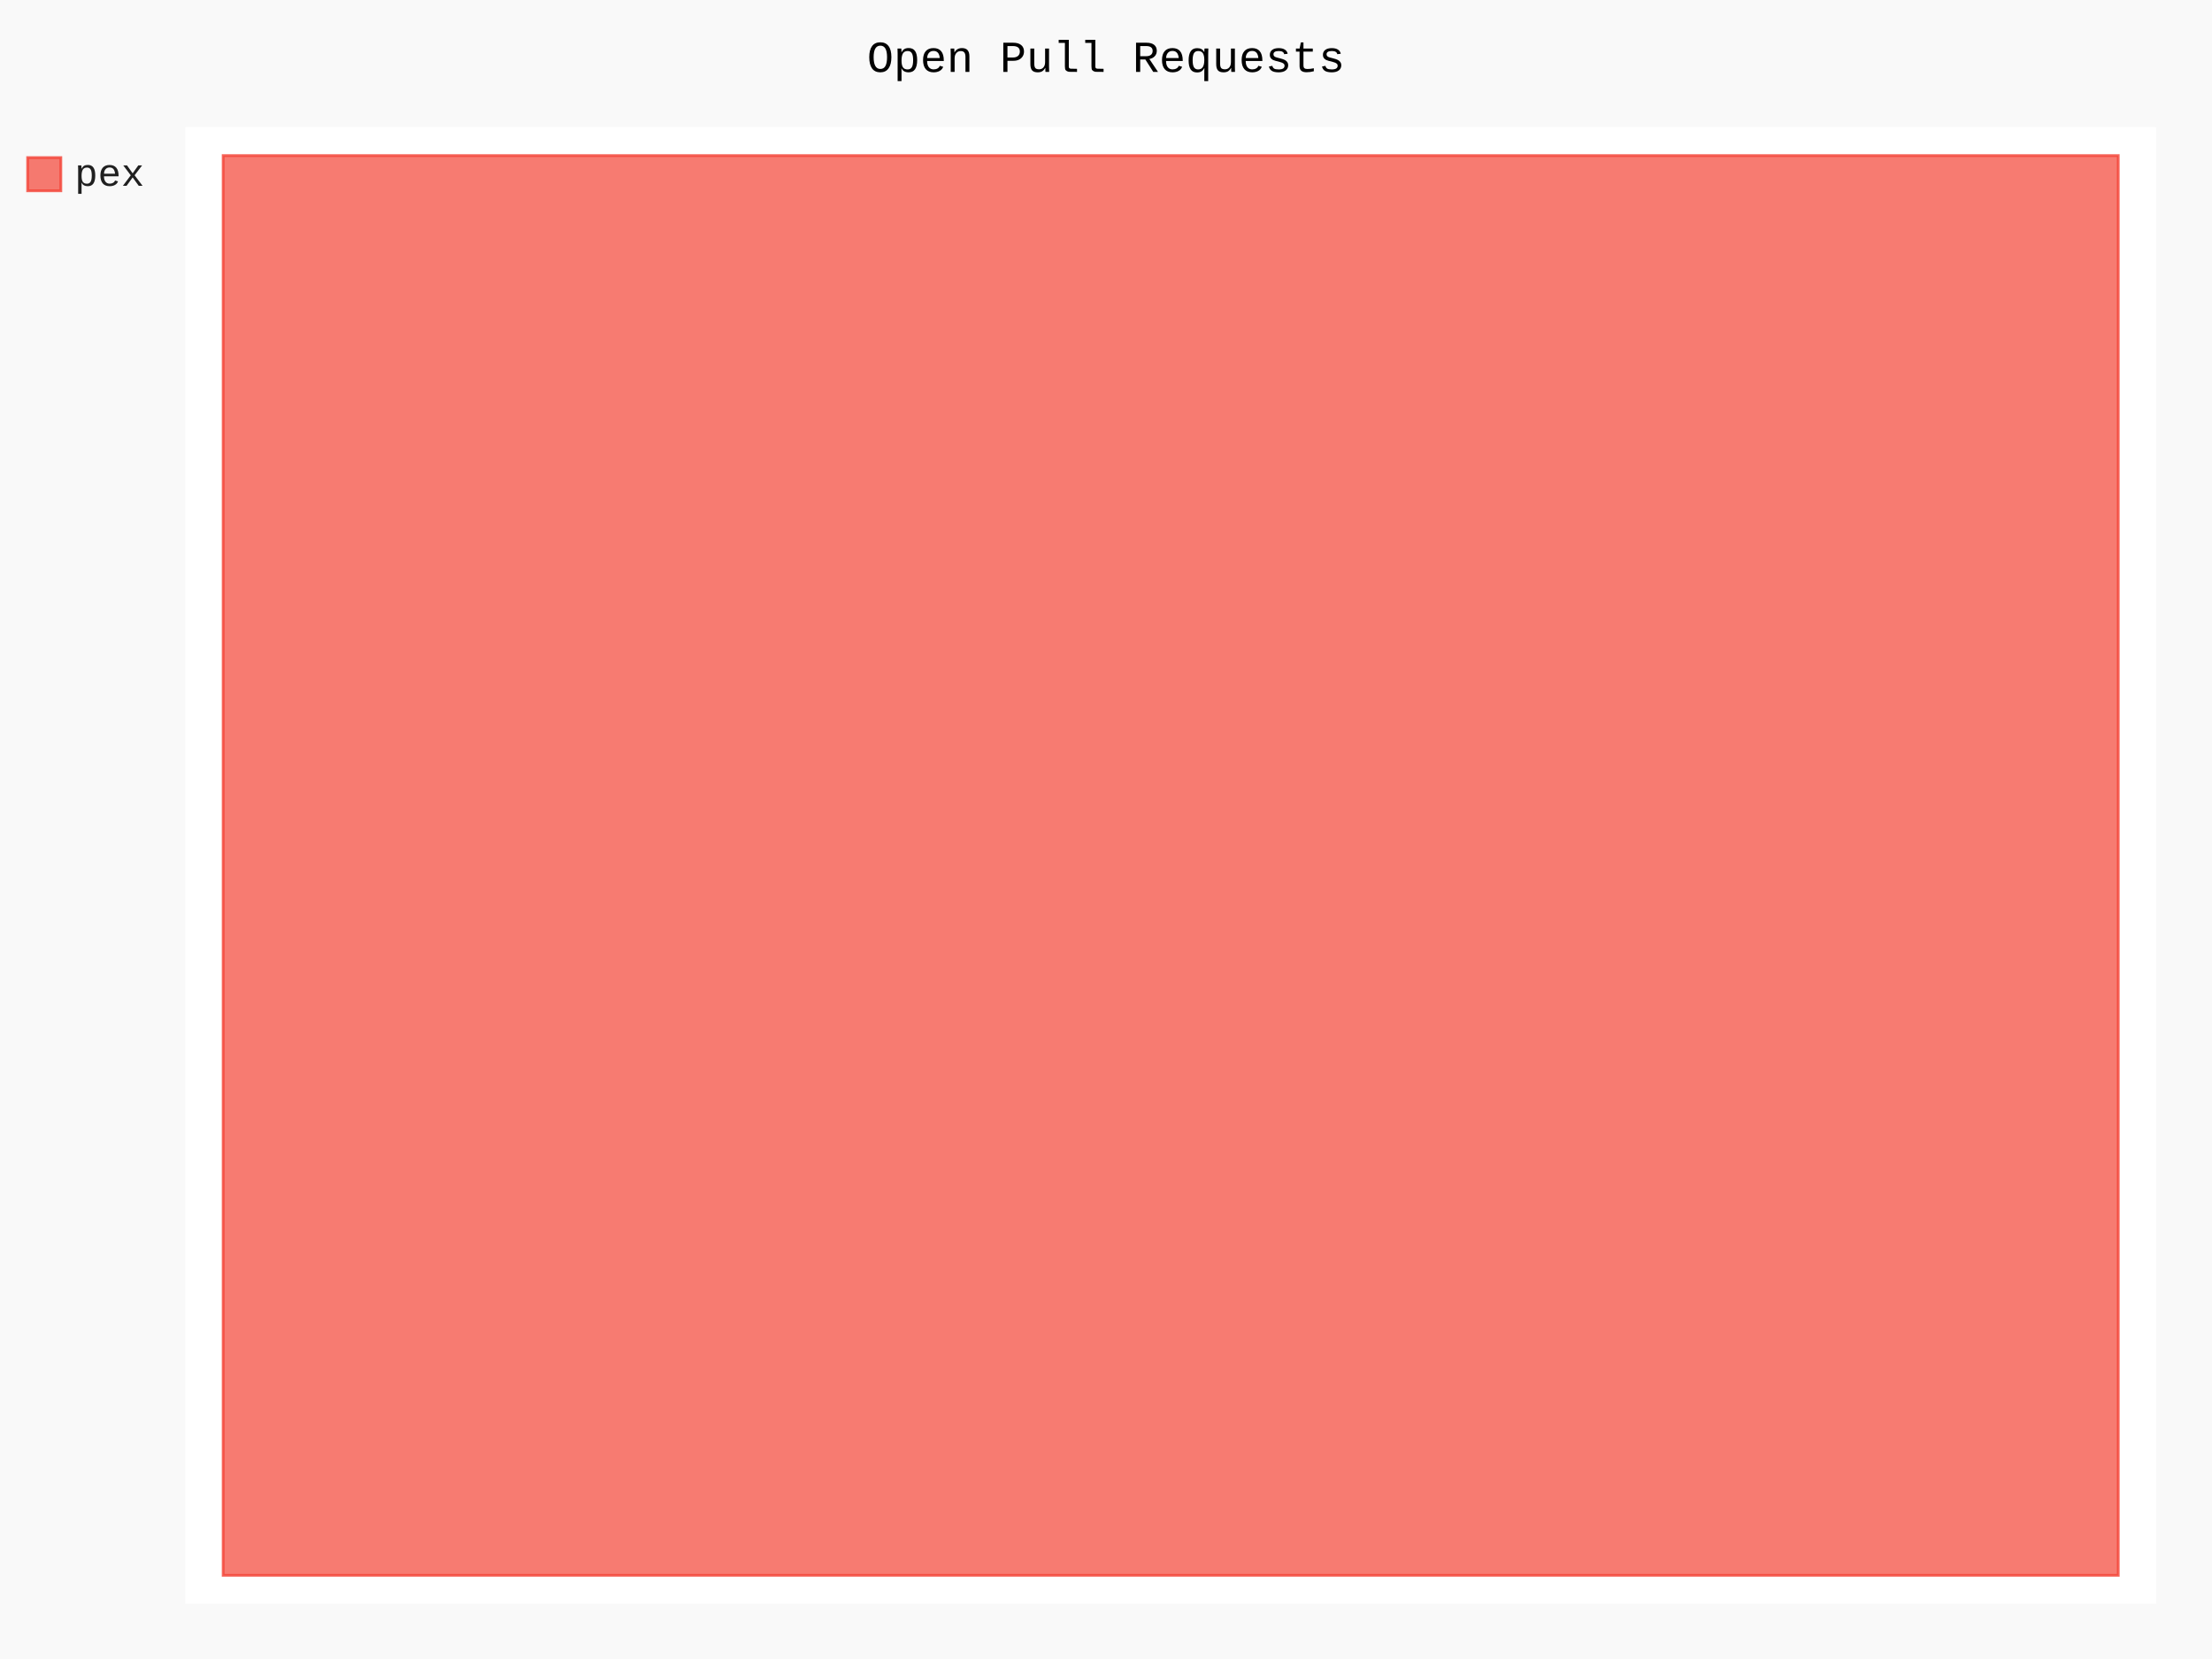
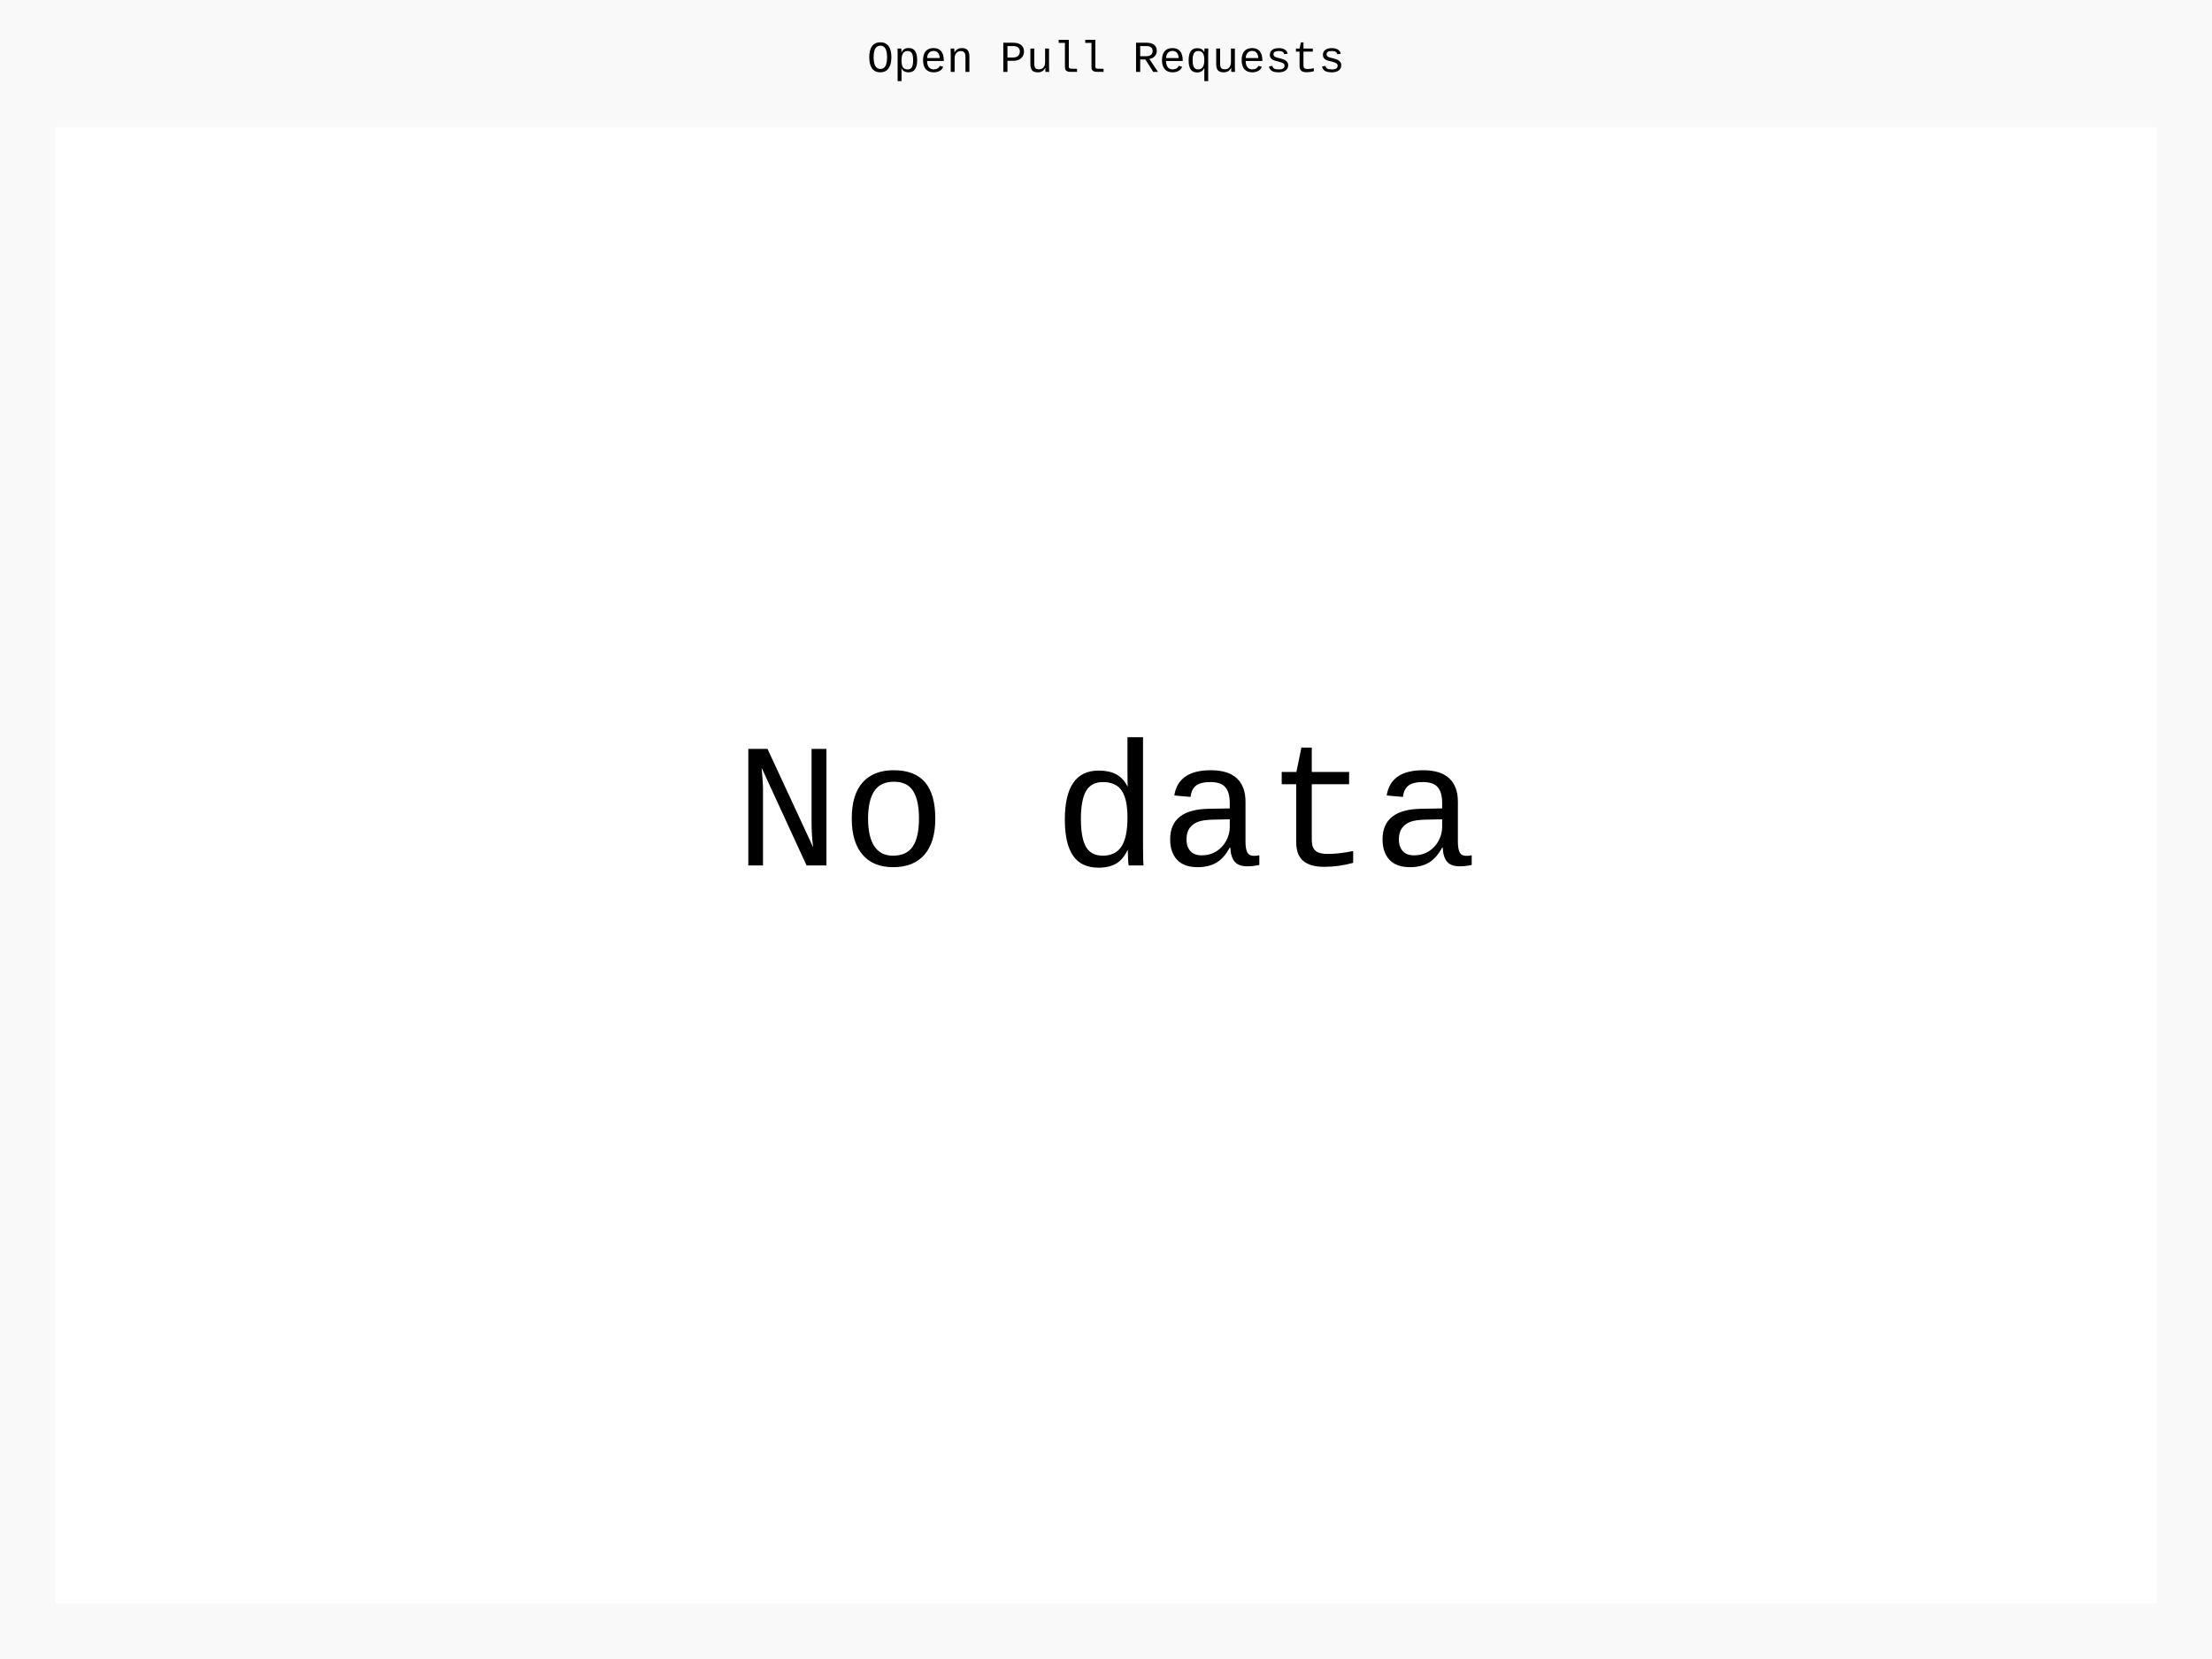
- <svg xmlns="http://www.w3.org/2000/svg" class="pygal-chart" id="chart-b7622e52-cc8f-4f21-9be6-4674a0409eeb" viewBox="0 0 800 600">
+ <svg xmlns="http://www.w3.org/2000/svg" class="pygal-chart" id="chart-7f3ac6f2-e32f-46a6-a9bd-08f6ce686324" viewBox="0 0 800 600">
  <defs>
-     <style type="text/css">#chart-b7622e52-cc8f-4f21-9be6-4674a0409eeb{-webkit-user-select:none;-webkit-font-smoothing:antialiased;font-family:Consolas,"Liberation Mono",Menlo,Courier,monospace}#chart-b7622e52-cc8f-4f21-9be6-4674a0409eeb .title{font-family:Consolas,"Liberation Mono",Menlo,Courier,monospace;font-size:16px}#chart-b7622e52-cc8f-4f21-9be6-4674a0409eeb .legends .legend text{font-family:Consolas,"Liberation Mono",Menlo,Courier,monospace;font-size:14px}#chart-b7622e52-cc8f-4f21-9be6-4674a0409eeb .axis text{font-family:Consolas,"Liberation Mono",Menlo,Courier,monospace;font-size:10px}#chart-b7622e52-cc8f-4f21-9be6-4674a0409eeb .axis text.major{font-family:Consolas,"Liberation Mono",Menlo,Courier,monospace;font-size:10px}#chart-b7622e52-cc8f-4f21-9be6-4674a0409eeb .text-overlay text.value{font-family:Consolas,"Liberation Mono",Menlo,Courier,monospace;font-size:16px}#chart-b7622e52-cc8f-4f21-9be6-4674a0409eeb .text-overlay text.label{font-family:Consolas,"Liberation Mono",Menlo,Courier,monospace;font-size:10px}#chart-b7622e52-cc8f-4f21-9be6-4674a0409eeb .tooltip{font-family:Consolas,"Liberation Mono",Menlo,Courier,monospace;font-size:14px}#chart-b7622e52-cc8f-4f21-9be6-4674a0409eeb text.no_data{font-family:Consolas,"Liberation Mono",Menlo,Courier,monospace;font-size:64px}
- #chart-b7622e52-cc8f-4f21-9be6-4674a0409eeb{background-color:rgba(249,249,249,1)}#chart-b7622e52-cc8f-4f21-9be6-4674a0409eeb path,#chart-b7622e52-cc8f-4f21-9be6-4674a0409eeb line,#chart-b7622e52-cc8f-4f21-9be6-4674a0409eeb rect,#chart-b7622e52-cc8f-4f21-9be6-4674a0409eeb circle{-webkit-transition:150ms;-moz-transition:150ms;transition:150ms}#chart-b7622e52-cc8f-4f21-9be6-4674a0409eeb .graph &gt; .background{fill:rgba(249,249,249,1)}#chart-b7622e52-cc8f-4f21-9be6-4674a0409eeb .plot &gt; .background{fill:rgba(255,255,255,1)}#chart-b7622e52-cc8f-4f21-9be6-4674a0409eeb .graph{fill:rgba(0,0,0,.87)}#chart-b7622e52-cc8f-4f21-9be6-4674a0409eeb text.no_data{fill:rgba(0,0,0,1)}#chart-b7622e52-cc8f-4f21-9be6-4674a0409eeb .title{fill:rgba(0,0,0,1)}#chart-b7622e52-cc8f-4f21-9be6-4674a0409eeb .legends .legend text{fill:rgba(0,0,0,.87)}#chart-b7622e52-cc8f-4f21-9be6-4674a0409eeb .legends .legend:hover text{fill:rgba(0,0,0,1)}#chart-b7622e52-cc8f-4f21-9be6-4674a0409eeb .axis .line{stroke:rgba(0,0,0,1)}#chart-b7622e52-cc8f-4f21-9be6-4674a0409eeb .axis .guide.line{stroke:rgba(0,0,0,.54)}#chart-b7622e52-cc8f-4f21-9be6-4674a0409eeb .axis .major.line{stroke:rgba(0,0,0,.87)}#chart-b7622e52-cc8f-4f21-9be6-4674a0409eeb .axis text.major{fill:rgba(0,0,0,1)}#chart-b7622e52-cc8f-4f21-9be6-4674a0409eeb .axis.y .guides:hover .guide.line,#chart-b7622e52-cc8f-4f21-9be6-4674a0409eeb .line-graph .axis.x .guides:hover .guide.line,#chart-b7622e52-cc8f-4f21-9be6-4674a0409eeb .stackedline-graph .axis.x .guides:hover .guide.line,#chart-b7622e52-cc8f-4f21-9be6-4674a0409eeb .xy-graph .axis.x .guides:hover .guide.line{stroke:rgba(0,0,0,1)}#chart-b7622e52-cc8f-4f21-9be6-4674a0409eeb .axis .guides:hover text{fill:rgba(0,0,0,1)}#chart-b7622e52-cc8f-4f21-9be6-4674a0409eeb .reactive{fill-opacity:.7;stroke-opacity:.8}#chart-b7622e52-cc8f-4f21-9be6-4674a0409eeb .ci{stroke:rgba(0,0,0,.87)}#chart-b7622e52-cc8f-4f21-9be6-4674a0409eeb .reactive.active,#chart-b7622e52-cc8f-4f21-9be6-4674a0409eeb .active .reactive{fill-opacity:.8;stroke-opacity:.9;stroke-width:4}#chart-b7622e52-cc8f-4f21-9be6-4674a0409eeb .ci .reactive.active{stroke-width:1.5}#chart-b7622e52-cc8f-4f21-9be6-4674a0409eeb .series text{fill:rgba(0,0,0,1)}#chart-b7622e52-cc8f-4f21-9be6-4674a0409eeb .tooltip rect{fill:rgba(255,255,255,1);stroke:rgba(0,0,0,1);-webkit-transition:opacity 150ms;-moz-transition:opacity 150ms;transition:opacity 150ms}#chart-b7622e52-cc8f-4f21-9be6-4674a0409eeb .tooltip .label{fill:rgba(0,0,0,.87)}#chart-b7622e52-cc8f-4f21-9be6-4674a0409eeb .tooltip .label{fill:rgba(0,0,0,.87)}#chart-b7622e52-cc8f-4f21-9be6-4674a0409eeb .tooltip .legend{font-size:.8em;fill:rgba(0,0,0,.54)}#chart-b7622e52-cc8f-4f21-9be6-4674a0409eeb .tooltip .x_label{font-size:.6em;fill:rgba(0,0,0,1)}#chart-b7622e52-cc8f-4f21-9be6-4674a0409eeb .tooltip .xlink{font-size:.5em;text-decoration:underline}#chart-b7622e52-cc8f-4f21-9be6-4674a0409eeb .tooltip .value{font-size:1.5em}#chart-b7622e52-cc8f-4f21-9be6-4674a0409eeb .bound{font-size:.5em}#chart-b7622e52-cc8f-4f21-9be6-4674a0409eeb .max-value{font-size:.75em;fill:rgba(0,0,0,.54)}#chart-b7622e52-cc8f-4f21-9be6-4674a0409eeb .map-element{fill:rgba(255,255,255,1);stroke:rgba(0,0,0,.54) !important}#chart-b7622e52-cc8f-4f21-9be6-4674a0409eeb .map-element .reactive{fill-opacity:inherit;stroke-opacity:inherit}#chart-b7622e52-cc8f-4f21-9be6-4674a0409eeb .color-0,#chart-b7622e52-cc8f-4f21-9be6-4674a0409eeb .color-0 a:visited{stroke:#F44336;fill:#F44336}#chart-b7622e52-cc8f-4f21-9be6-4674a0409eeb .text-overlay .color-0 text{fill:black}
- #chart-b7622e52-cc8f-4f21-9be6-4674a0409eeb text.no_data{text-anchor:middle}#chart-b7622e52-cc8f-4f21-9be6-4674a0409eeb .guide.line{fill:none}#chart-b7622e52-cc8f-4f21-9be6-4674a0409eeb .centered{text-anchor:middle}#chart-b7622e52-cc8f-4f21-9be6-4674a0409eeb .title{text-anchor:middle}#chart-b7622e52-cc8f-4f21-9be6-4674a0409eeb .legends .legend text{fill-opacity:1}#chart-b7622e52-cc8f-4f21-9be6-4674a0409eeb .axis.x text{text-anchor:middle}#chart-b7622e52-cc8f-4f21-9be6-4674a0409eeb .axis.x:not(.web) text[transform]{text-anchor:start}#chart-b7622e52-cc8f-4f21-9be6-4674a0409eeb .axis.x:not(.web) text[transform].backwards{text-anchor:end}#chart-b7622e52-cc8f-4f21-9be6-4674a0409eeb .axis.y text{text-anchor:end}#chart-b7622e52-cc8f-4f21-9be6-4674a0409eeb .axis.y text[transform].backwards{text-anchor:start}#chart-b7622e52-cc8f-4f21-9be6-4674a0409eeb .axis.y2 text{text-anchor:start}#chart-b7622e52-cc8f-4f21-9be6-4674a0409eeb .axis.y2 text[transform].backwards{text-anchor:end}#chart-b7622e52-cc8f-4f21-9be6-4674a0409eeb .axis .guide.line{stroke-dasharray:4,4}#chart-b7622e52-cc8f-4f21-9be6-4674a0409eeb .axis .major.guide.line{stroke-dasharray:6,6}#chart-b7622e52-cc8f-4f21-9be6-4674a0409eeb .horizontal .axis.y .guide.line,#chart-b7622e52-cc8f-4f21-9be6-4674a0409eeb .horizontal .axis.y2 .guide.line,#chart-b7622e52-cc8f-4f21-9be6-4674a0409eeb .vertical .axis.x .guide.line{opacity:0}#chart-b7622e52-cc8f-4f21-9be6-4674a0409eeb .horizontal .axis.always_show .guide.line,#chart-b7622e52-cc8f-4f21-9be6-4674a0409eeb .vertical .axis.always_show .guide.line{opacity:1 !important}#chart-b7622e52-cc8f-4f21-9be6-4674a0409eeb .axis.y .guides:hover .guide.line,#chart-b7622e52-cc8f-4f21-9be6-4674a0409eeb .axis.y2 .guides:hover .guide.line,#chart-b7622e52-cc8f-4f21-9be6-4674a0409eeb .axis.x .guides:hover .guide.line{opacity:1}#chart-b7622e52-cc8f-4f21-9be6-4674a0409eeb .axis .guides:hover text{opacity:1}#chart-b7622e52-cc8f-4f21-9be6-4674a0409eeb .nofill{fill:none}#chart-b7622e52-cc8f-4f21-9be6-4674a0409eeb .subtle-fill{fill-opacity:.2}#chart-b7622e52-cc8f-4f21-9be6-4674a0409eeb .dot{stroke-width:1px;fill-opacity:1}#chart-b7622e52-cc8f-4f21-9be6-4674a0409eeb .dot.active{stroke-width:5px}#chart-b7622e52-cc8f-4f21-9be6-4674a0409eeb .dot.negative{fill:transparent}#chart-b7622e52-cc8f-4f21-9be6-4674a0409eeb text,#chart-b7622e52-cc8f-4f21-9be6-4674a0409eeb tspan{stroke:none !important}#chart-b7622e52-cc8f-4f21-9be6-4674a0409eeb .series text.active{opacity:1}#chart-b7622e52-cc8f-4f21-9be6-4674a0409eeb .tooltip rect{fill-opacity:.95;stroke-width:.5}#chart-b7622e52-cc8f-4f21-9be6-4674a0409eeb .tooltip text{fill-opacity:1}#chart-b7622e52-cc8f-4f21-9be6-4674a0409eeb .showable{visibility:hidden}#chart-b7622e52-cc8f-4f21-9be6-4674a0409eeb .showable.shown{visibility:visible}#chart-b7622e52-cc8f-4f21-9be6-4674a0409eeb .gauge-background{fill:rgba(229,229,229,1);stroke:none}#chart-b7622e52-cc8f-4f21-9be6-4674a0409eeb .bg-lines{stroke:rgba(249,249,249,1);stroke-width:2px}</style>
+     <style type="text/css">#chart-7f3ac6f2-e32f-46a6-a9bd-08f6ce686324{-webkit-user-select:none;-webkit-font-smoothing:antialiased;font-family:Consolas,"Liberation Mono",Menlo,Courier,monospace}#chart-7f3ac6f2-e32f-46a6-a9bd-08f6ce686324 .title{font-family:Consolas,"Liberation Mono",Menlo,Courier,monospace;font-size:16px}#chart-7f3ac6f2-e32f-46a6-a9bd-08f6ce686324 .legends .legend text{font-family:Consolas,"Liberation Mono",Menlo,Courier,monospace;font-size:14px}#chart-7f3ac6f2-e32f-46a6-a9bd-08f6ce686324 .axis text{font-family:Consolas,"Liberation Mono",Menlo,Courier,monospace;font-size:10px}#chart-7f3ac6f2-e32f-46a6-a9bd-08f6ce686324 .axis text.major{font-family:Consolas,"Liberation Mono",Menlo,Courier,monospace;font-size:10px}#chart-7f3ac6f2-e32f-46a6-a9bd-08f6ce686324 .text-overlay text.value{font-family:Consolas,"Liberation Mono",Menlo,Courier,monospace;font-size:16px}#chart-7f3ac6f2-e32f-46a6-a9bd-08f6ce686324 .text-overlay text.label{font-family:Consolas,"Liberation Mono",Menlo,Courier,monospace;font-size:10px}#chart-7f3ac6f2-e32f-46a6-a9bd-08f6ce686324 .tooltip{font-family:Consolas,"Liberation Mono",Menlo,Courier,monospace;font-size:14px}#chart-7f3ac6f2-e32f-46a6-a9bd-08f6ce686324 text.no_data{font-family:Consolas,"Liberation Mono",Menlo,Courier,monospace;font-size:64px}
+ #chart-7f3ac6f2-e32f-46a6-a9bd-08f6ce686324{background-color:rgba(249,249,249,1)}#chart-7f3ac6f2-e32f-46a6-a9bd-08f6ce686324 path,#chart-7f3ac6f2-e32f-46a6-a9bd-08f6ce686324 line,#chart-7f3ac6f2-e32f-46a6-a9bd-08f6ce686324 rect,#chart-7f3ac6f2-e32f-46a6-a9bd-08f6ce686324 circle{-webkit-transition:150ms;-moz-transition:150ms;transition:150ms}#chart-7f3ac6f2-e32f-46a6-a9bd-08f6ce686324 .graph &gt; .background{fill:rgba(249,249,249,1)}#chart-7f3ac6f2-e32f-46a6-a9bd-08f6ce686324 .plot &gt; .background{fill:rgba(255,255,255,1)}#chart-7f3ac6f2-e32f-46a6-a9bd-08f6ce686324 .graph{fill:rgba(0,0,0,.87)}#chart-7f3ac6f2-e32f-46a6-a9bd-08f6ce686324 text.no_data{fill:rgba(0,0,0,1)}#chart-7f3ac6f2-e32f-46a6-a9bd-08f6ce686324 .title{fill:rgba(0,0,0,1)}#chart-7f3ac6f2-e32f-46a6-a9bd-08f6ce686324 .legends .legend text{fill:rgba(0,0,0,.87)}#chart-7f3ac6f2-e32f-46a6-a9bd-08f6ce686324 .legends .legend:hover text{fill:rgba(0,0,0,1)}#chart-7f3ac6f2-e32f-46a6-a9bd-08f6ce686324 .axis .line{stroke:rgba(0,0,0,1)}#chart-7f3ac6f2-e32f-46a6-a9bd-08f6ce686324 .axis .guide.line{stroke:rgba(0,0,0,.54)}#chart-7f3ac6f2-e32f-46a6-a9bd-08f6ce686324 .axis .major.line{stroke:rgba(0,0,0,.87)}#chart-7f3ac6f2-e32f-46a6-a9bd-08f6ce686324 .axis text.major{fill:rgba(0,0,0,1)}#chart-7f3ac6f2-e32f-46a6-a9bd-08f6ce686324 .axis.y .guides:hover .guide.line,#chart-7f3ac6f2-e32f-46a6-a9bd-08f6ce686324 .line-graph .axis.x .guides:hover .guide.line,#chart-7f3ac6f2-e32f-46a6-a9bd-08f6ce686324 .stackedline-graph .axis.x .guides:hover .guide.line,#chart-7f3ac6f2-e32f-46a6-a9bd-08f6ce686324 .xy-graph .axis.x .guides:hover .guide.line{stroke:rgba(0,0,0,1)}#chart-7f3ac6f2-e32f-46a6-a9bd-08f6ce686324 .axis .guides:hover text{fill:rgba(0,0,0,1)}#chart-7f3ac6f2-e32f-46a6-a9bd-08f6ce686324 .reactive{fill-opacity:.7;stroke-opacity:.8}#chart-7f3ac6f2-e32f-46a6-a9bd-08f6ce686324 .ci{stroke:rgba(0,0,0,.87)}#chart-7f3ac6f2-e32f-46a6-a9bd-08f6ce686324 .reactive.active,#chart-7f3ac6f2-e32f-46a6-a9bd-08f6ce686324 .active .reactive{fill-opacity:.8;stroke-opacity:.9;stroke-width:4}#chart-7f3ac6f2-e32f-46a6-a9bd-08f6ce686324 .ci .reactive.active{stroke-width:1.5}#chart-7f3ac6f2-e32f-46a6-a9bd-08f6ce686324 .series text{fill:rgba(0,0,0,1)}#chart-7f3ac6f2-e32f-46a6-a9bd-08f6ce686324 .tooltip rect{fill:rgba(255,255,255,1);stroke:rgba(0,0,0,1);-webkit-transition:opacity 150ms;-moz-transition:opacity 150ms;transition:opacity 150ms}#chart-7f3ac6f2-e32f-46a6-a9bd-08f6ce686324 .tooltip .label{fill:rgba(0,0,0,.87)}#chart-7f3ac6f2-e32f-46a6-a9bd-08f6ce686324 .tooltip .label{fill:rgba(0,0,0,.87)}#chart-7f3ac6f2-e32f-46a6-a9bd-08f6ce686324 .tooltip .legend{font-size:.8em;fill:rgba(0,0,0,.54)}#chart-7f3ac6f2-e32f-46a6-a9bd-08f6ce686324 .tooltip .x_label{font-size:.6em;fill:rgba(0,0,0,1)}#chart-7f3ac6f2-e32f-46a6-a9bd-08f6ce686324 .tooltip .xlink{font-size:.5em;text-decoration:underline}#chart-7f3ac6f2-e32f-46a6-a9bd-08f6ce686324 .tooltip .value{font-size:1.5em}#chart-7f3ac6f2-e32f-46a6-a9bd-08f6ce686324 .bound{font-size:.5em}#chart-7f3ac6f2-e32f-46a6-a9bd-08f6ce686324 .max-value{font-size:.75em;fill:rgba(0,0,0,.54)}#chart-7f3ac6f2-e32f-46a6-a9bd-08f6ce686324 .map-element{fill:rgba(255,255,255,1);stroke:rgba(0,0,0,.54) !important}#chart-7f3ac6f2-e32f-46a6-a9bd-08f6ce686324 .map-element .reactive{fill-opacity:inherit;stroke-opacity:inherit}
+ #chart-7f3ac6f2-e32f-46a6-a9bd-08f6ce686324 text.no_data{text-anchor:middle}#chart-7f3ac6f2-e32f-46a6-a9bd-08f6ce686324 .guide.line{fill:none}#chart-7f3ac6f2-e32f-46a6-a9bd-08f6ce686324 .centered{text-anchor:middle}#chart-7f3ac6f2-e32f-46a6-a9bd-08f6ce686324 .title{text-anchor:middle}#chart-7f3ac6f2-e32f-46a6-a9bd-08f6ce686324 .legends .legend text{fill-opacity:1}#chart-7f3ac6f2-e32f-46a6-a9bd-08f6ce686324 .axis.x text{text-anchor:middle}#chart-7f3ac6f2-e32f-46a6-a9bd-08f6ce686324 .axis.x:not(.web) text[transform]{text-anchor:start}#chart-7f3ac6f2-e32f-46a6-a9bd-08f6ce686324 .axis.x:not(.web) text[transform].backwards{text-anchor:end}#chart-7f3ac6f2-e32f-46a6-a9bd-08f6ce686324 .axis.y text{text-anchor:end}#chart-7f3ac6f2-e32f-46a6-a9bd-08f6ce686324 .axis.y text[transform].backwards{text-anchor:start}#chart-7f3ac6f2-e32f-46a6-a9bd-08f6ce686324 .axis.y2 text{text-anchor:start}#chart-7f3ac6f2-e32f-46a6-a9bd-08f6ce686324 .axis.y2 text[transform].backwards{text-anchor:end}#chart-7f3ac6f2-e32f-46a6-a9bd-08f6ce686324 .axis .guide.line{stroke-dasharray:4,4}#chart-7f3ac6f2-e32f-46a6-a9bd-08f6ce686324 .axis .major.guide.line{stroke-dasharray:6,6}#chart-7f3ac6f2-e32f-46a6-a9bd-08f6ce686324 .horizontal .axis.y .guide.line,#chart-7f3ac6f2-e32f-46a6-a9bd-08f6ce686324 .horizontal .axis.y2 .guide.line,#chart-7f3ac6f2-e32f-46a6-a9bd-08f6ce686324 .vertical .axis.x .guide.line{opacity:0}#chart-7f3ac6f2-e32f-46a6-a9bd-08f6ce686324 .horizontal .axis.always_show .guide.line,#chart-7f3ac6f2-e32f-46a6-a9bd-08f6ce686324 .vertical .axis.always_show .guide.line{opacity:1 !important}#chart-7f3ac6f2-e32f-46a6-a9bd-08f6ce686324 .axis.y .guides:hover .guide.line,#chart-7f3ac6f2-e32f-46a6-a9bd-08f6ce686324 .axis.y2 .guides:hover .guide.line,#chart-7f3ac6f2-e32f-46a6-a9bd-08f6ce686324 .axis.x .guides:hover .guide.line{opacity:1}#chart-7f3ac6f2-e32f-46a6-a9bd-08f6ce686324 .axis .guides:hover text{opacity:1}#chart-7f3ac6f2-e32f-46a6-a9bd-08f6ce686324 .nofill{fill:none}#chart-7f3ac6f2-e32f-46a6-a9bd-08f6ce686324 .subtle-fill{fill-opacity:.2}#chart-7f3ac6f2-e32f-46a6-a9bd-08f6ce686324 .dot{stroke-width:1px;fill-opacity:1}#chart-7f3ac6f2-e32f-46a6-a9bd-08f6ce686324 .dot.active{stroke-width:5px}#chart-7f3ac6f2-e32f-46a6-a9bd-08f6ce686324 .dot.negative{fill:transparent}#chart-7f3ac6f2-e32f-46a6-a9bd-08f6ce686324 text,#chart-7f3ac6f2-e32f-46a6-a9bd-08f6ce686324 tspan{stroke:none !important}#chart-7f3ac6f2-e32f-46a6-a9bd-08f6ce686324 .series text.active{opacity:1}#chart-7f3ac6f2-e32f-46a6-a9bd-08f6ce686324 .tooltip rect{fill-opacity:.95;stroke-width:.5}#chart-7f3ac6f2-e32f-46a6-a9bd-08f6ce686324 .tooltip text{fill-opacity:1}#chart-7f3ac6f2-e32f-46a6-a9bd-08f6ce686324 .showable{visibility:hidden}#chart-7f3ac6f2-e32f-46a6-a9bd-08f6ce686324 .showable.shown{visibility:visible}#chart-7f3ac6f2-e32f-46a6-a9bd-08f6ce686324 .gauge-background{fill:rgba(229,229,229,1);stroke:none}#chart-7f3ac6f2-e32f-46a6-a9bd-08f6ce686324 .bg-lines{stroke:rgba(249,249,249,1);stroke-width:2px}</style>
  </defs>
  <g class="graph treemap-graph vertical">
    <rect class="background" height="600" width="800" x="0" y="0" />
-     <g class="plot" transform="translate(67, 46)">
-       <rect class="background" height="534" width="712.8" x="0" y="0" />
-       <g class="series serie-0 color-0">
-         <g class="rects">
-           <g class="rect">
-             <rect class="rect reactive tooltip-trigger" height="513.462" width="685.385" x="13.708" y="10.269" />
-           </g>
-         </g>
-       </g>
+     <g class="plot" transform="translate(20, 46)">
+       <rect class="background" height="534" width="760" x="0" y="0" />
    </g>
    <g class="titles">
      <text class="title plot_title" x="400.0" y="26">Open Pull Requests</text>
    </g>
-     <g class="plot overlay" transform="translate(67, 46)">
-       <g class="series serie-0 color-0" />
+     <g class="plot overlay" transform="translate(20, 46)" />
+     <g class="plot text-overlay" transform="translate(20, 46)">
+       <text class="no_data" x="380.0" y="267.0">No data</text>
    </g>
-     <g class="plot text-overlay" transform="translate(67, 46)">
-       <g class="series serie-0 color-0" />
-     </g>
-     <g class="plot tooltip-overlay" transform="translate(67, 46)">
+     <g class="plot tooltip-overlay" transform="translate(20, 46)">
      <g class="tooltip" style="opacity: 0" transform="translate(0 0)">
        <rect class="tooltip-box" height="0" rx="0" ry="0" width="0" />
        <g class="text" />
      </g>
    </g>
-     <g class="legends" transform="translate(10, 56)">
-       <g class="legend reactive activate-serie" id="activate-serie-0">
-         <rect class="color-0 reactive" height="12" width="12" x="0.0" y="1.0" />
-         <text x="17.0" y="11.2">pex</text>
-       </g>
-     </g>
+     <g class="legends" transform="translate(10, 56)" />
    <g class="legends" transform="translate(790, 56)" />
  </g>
</svg>
